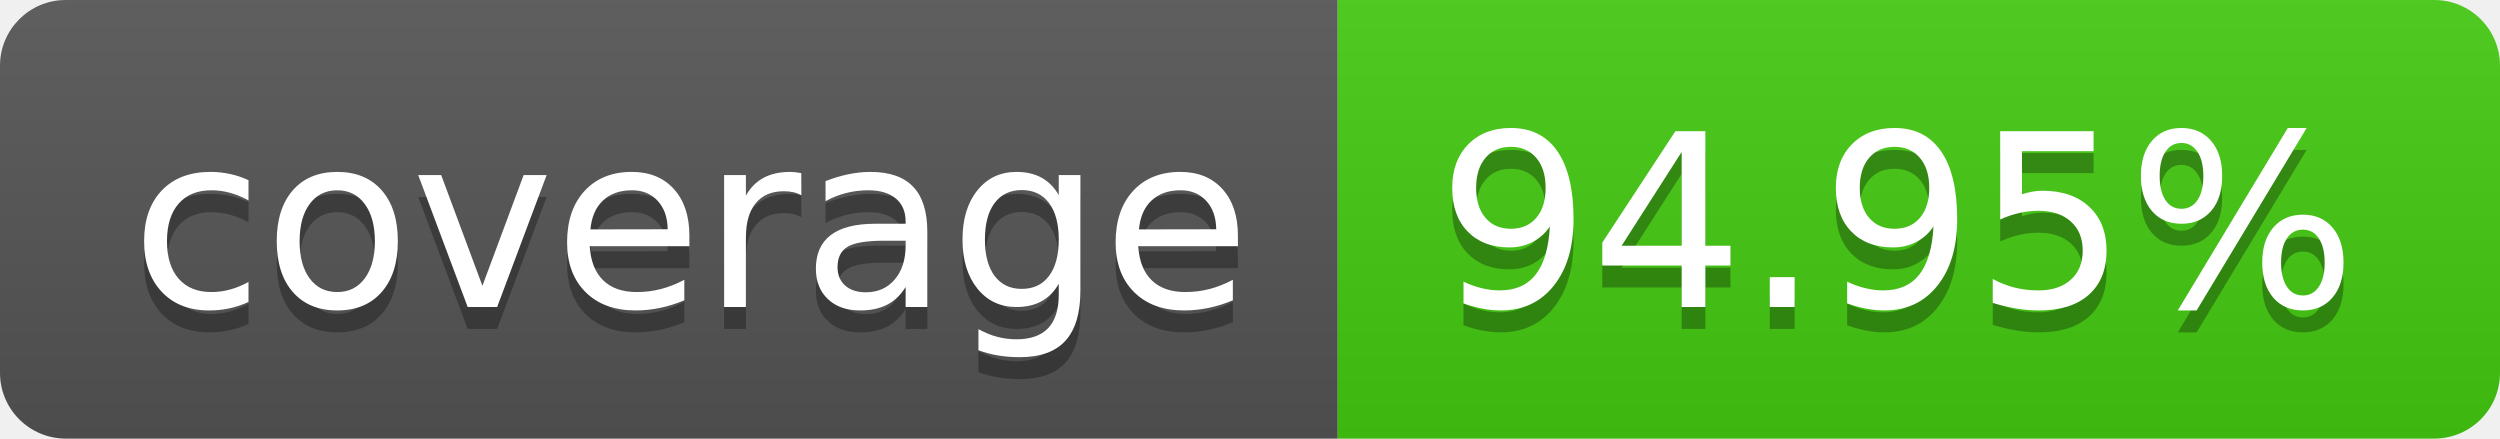
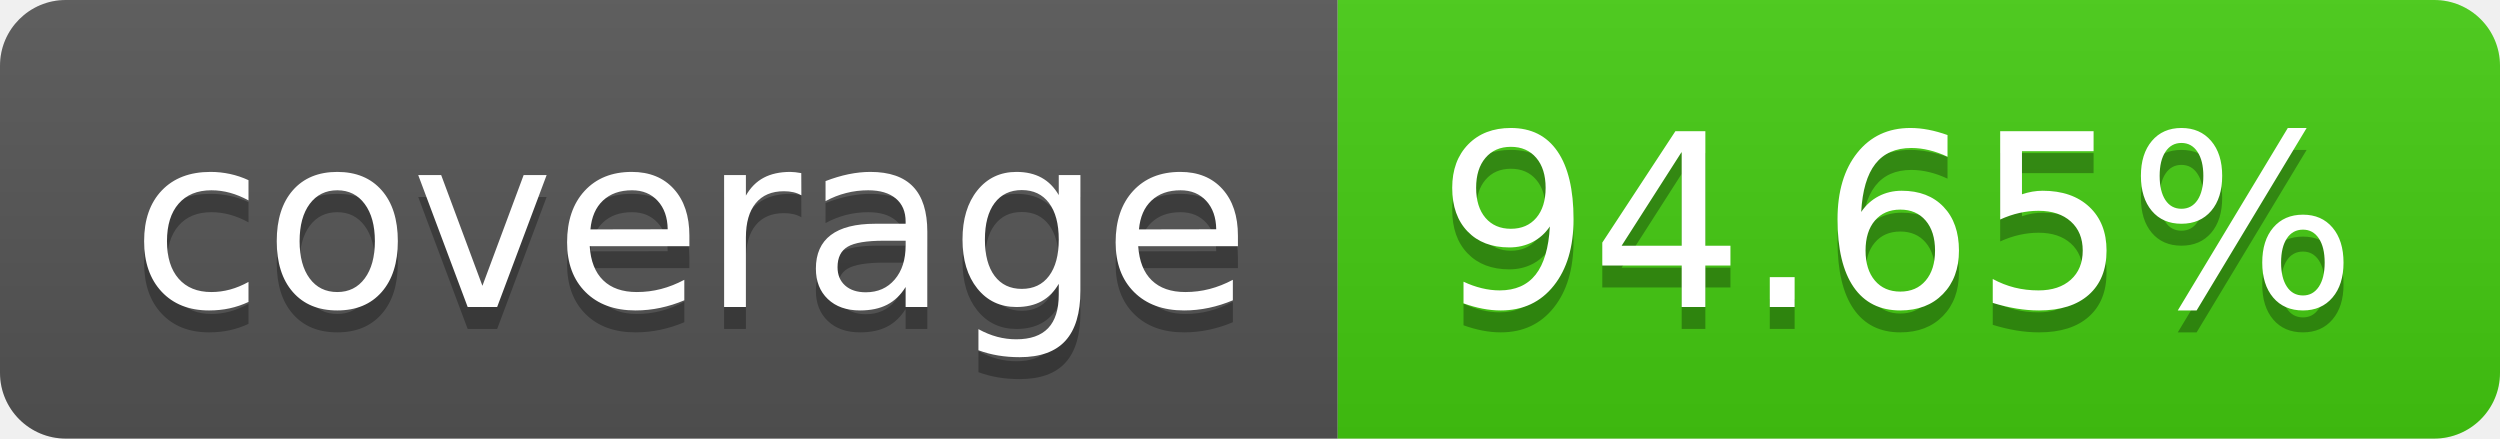
- <svg xmlns="http://www.w3.org/2000/svg" width="114" height="20" role="img" aria-label="coverage: 94.95%">
+ <svg xmlns="http://www.w3.org/2000/svg" width="114" height="20" role="img" aria-label="coverage: 94.65%">
  <linearGradient id="s" x2="0" y2="100%">
    <stop offset="0" stop-color="#bbb" stop-opacity=".1" />
    <stop offset="1" stop-opacity=".1" />
  </linearGradient>
  <clipPath id="r">
    <rect width="114" height="20" rx="3" fill="#fff" />
  </clipPath>
  <g clip-path="url(#r)">
    <rect width="61" height="20" fill="#555" />
    <rect x="61" width="53" height="20" fill="#4c1" />
    <rect width="114" height="20" fill="url(#s)" />
  </g>
  <g fill="#fff" text-anchor="middle" font-family="Verdana,Geneva,DejaVu Sans,sans-serif" text-rendering="geometricPrecision" font-size="110">
    <text aria-hidden="true" x="315" y="150" fill="#010101" fill-opacity=".3" transform="scale(.1)" textLength="510">coverage</text>
    <text x="315" y="140" transform="scale(.1)" fill="#fff" textLength="510">coverage</text>
-     <text aria-hidden="true" x="865" y="150" fill="#010101" fill-opacity=".3" transform="scale(.1)" textLength="430">94.95%</text>
-     <text x="865" y="140" transform="scale(.1)" fill="#fff" textLength="430">94.95%</text>
+     <text aria-hidden="true" x="865" y="150" fill="#010101" fill-opacity=".3" transform="scale(.1)" textLength="430">94.65%</text>
+     <text x="865" y="140" transform="scale(.1)" fill="#fff" textLength="430">94.65%</text>
  </g>
</svg>
